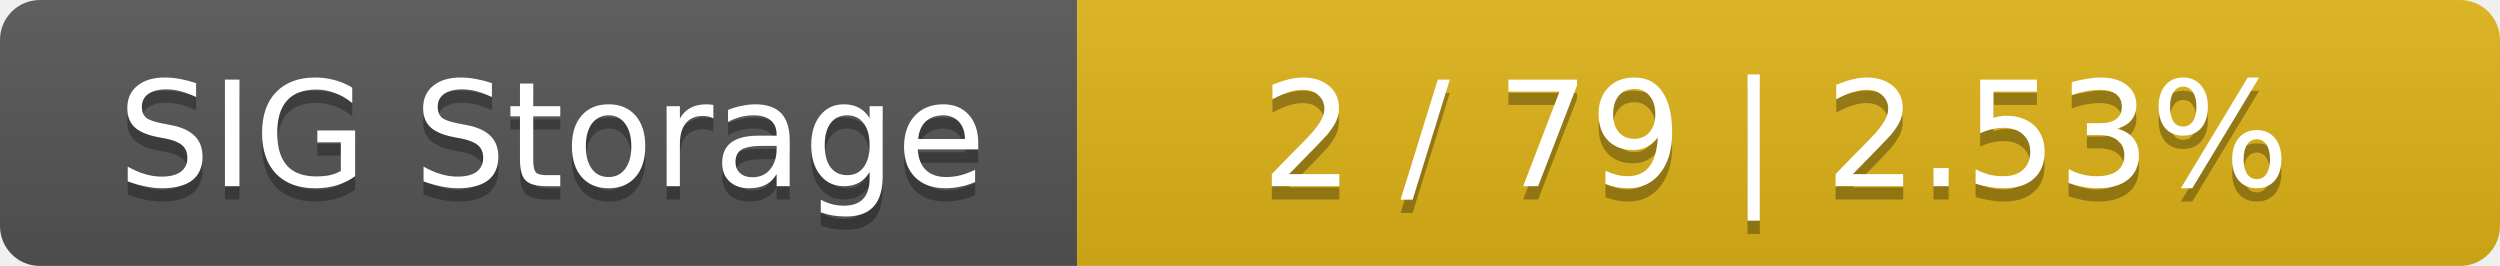
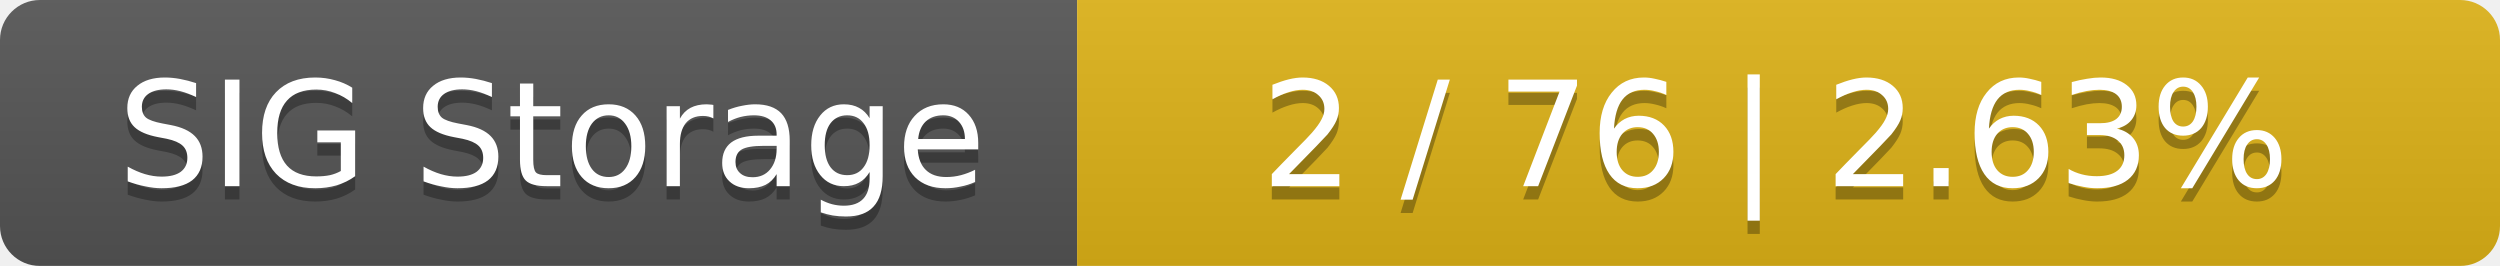
<svg xmlns="http://www.w3.org/2000/svg" width="188" height="20">
  <linearGradient id="smooth" x2="0" y2="100%">
    <stop offset="0" stop-color="#bbb" stop-opacity=".1" />
    <stop offset="1" stop-opacity=".1" />
  </linearGradient>
  <mask id="round">
    <rect width="188" height="20" rx="3" fill="#fff" />
  </mask>
  <g mask="url(#round)">
    <rect width="81" height="20" fill="#555" />
    <rect x="81" width="107" height="20" fill="#dfb317" />
    <rect width="188" height="20" fill="url(#smooth)" />
  </g>
  <g fill="#fff" text-anchor="middle" font-family="DejaVu Sans,Verdana,Geneva,sans-serif" font-size="11">
    <text x="41.5" y="15" fill="#010101" fill-opacity=".3">SIG Storage</text>
    <text x="41.5" y="14">SIG Storage</text>
-     <text x="133.5" y="15" fill="#010101" fill-opacity=".3">2 / 79    |    2.53%</text>
-     <text x="133.5" y="14">2 / 79    |    2.53%</text>
+     <text x="133.5" y="15" fill="#010101" fill-opacity=".3">2 / 76    |    2.63%</text>
+     <text x="133.5" y="14">2 / 76    |    2.63%</text>
  </g>
</svg>
